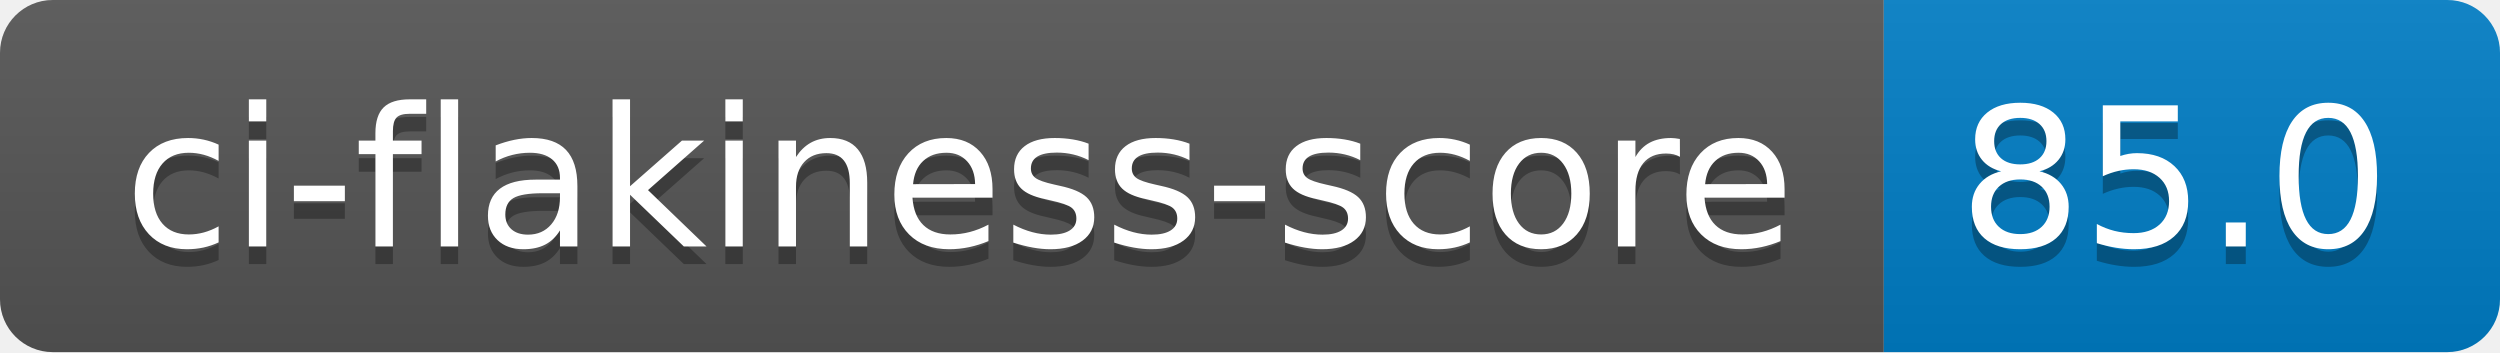
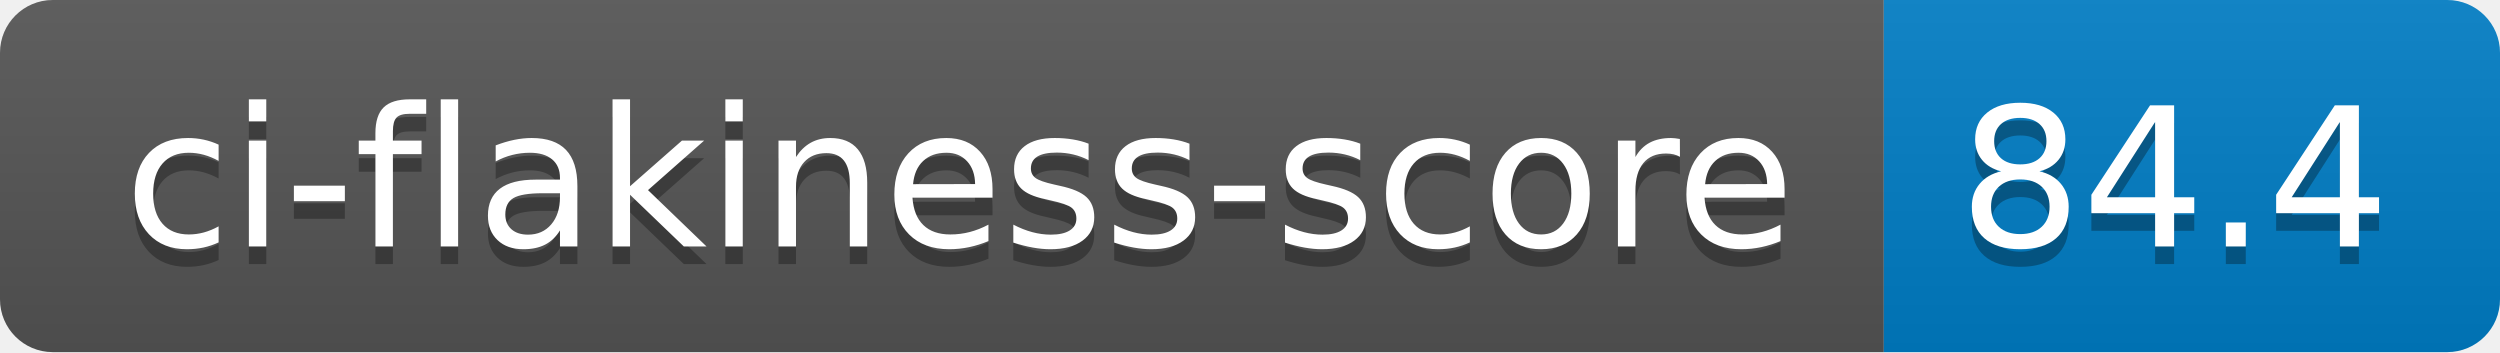
- <svg xmlns="http://www.w3.org/2000/svg" width="142" height="20" role="img" aria-label="ci-flakiness-score: 85.0">
+ <svg xmlns="http://www.w3.org/2000/svg" width="142" height="20" role="img" aria-label="ci-flakiness-score: 84.4">
  <linearGradient id="s" x2="0" y2="100%">
    <stop offset="0" stop-color="#bbb" stop-opacity=".1" />
    <stop offset="1" stop-opacity=".1" />
  </linearGradient>
  <clipPath id="r">
    <rect width="142" height="20" rx="3" fill="#fff" />
  </clipPath>
  <g clip-path="url(#r)">
    <rect width="107" height="20" fill="#555" />
    <rect x="107" width="35" height="20" fill="#007ec6" />
    <rect width="142" height="20" fill="url(#s)" />
  </g>
  <g fill="#fff" text-anchor="middle" font-family="Verdana,Geneva,DejaVu Sans,sans-serif" text-rendering="geometricPrecision" font-size="110">
    <text aria-hidden="true" x="545" y="150" fill="#010101" fill-opacity=".3" transform="scale(.1)" textLength="970">ci-flakiness-score</text>
    <text x="545" y="140" transform="scale(.1)" fill="#fff" textLength="970">ci-flakiness-score</text>
-     <text aria-hidden="true" x="1235" y="150" fill="#010101" fill-opacity=".3" transform="scale(.1)" textLength="250">85.0</text>
-     <text x="1235" y="140" transform="scale(.1)" fill="#fff" textLength="250">85.0</text>
+     <text aria-hidden="true" x="1235" y="150" fill="#010101" fill-opacity=".3" transform="scale(.1)" textLength="250">84.4</text>
+     <text x="1235" y="140" transform="scale(.1)" fill="#fff" textLength="250">84.4</text>
  </g>
</svg>
